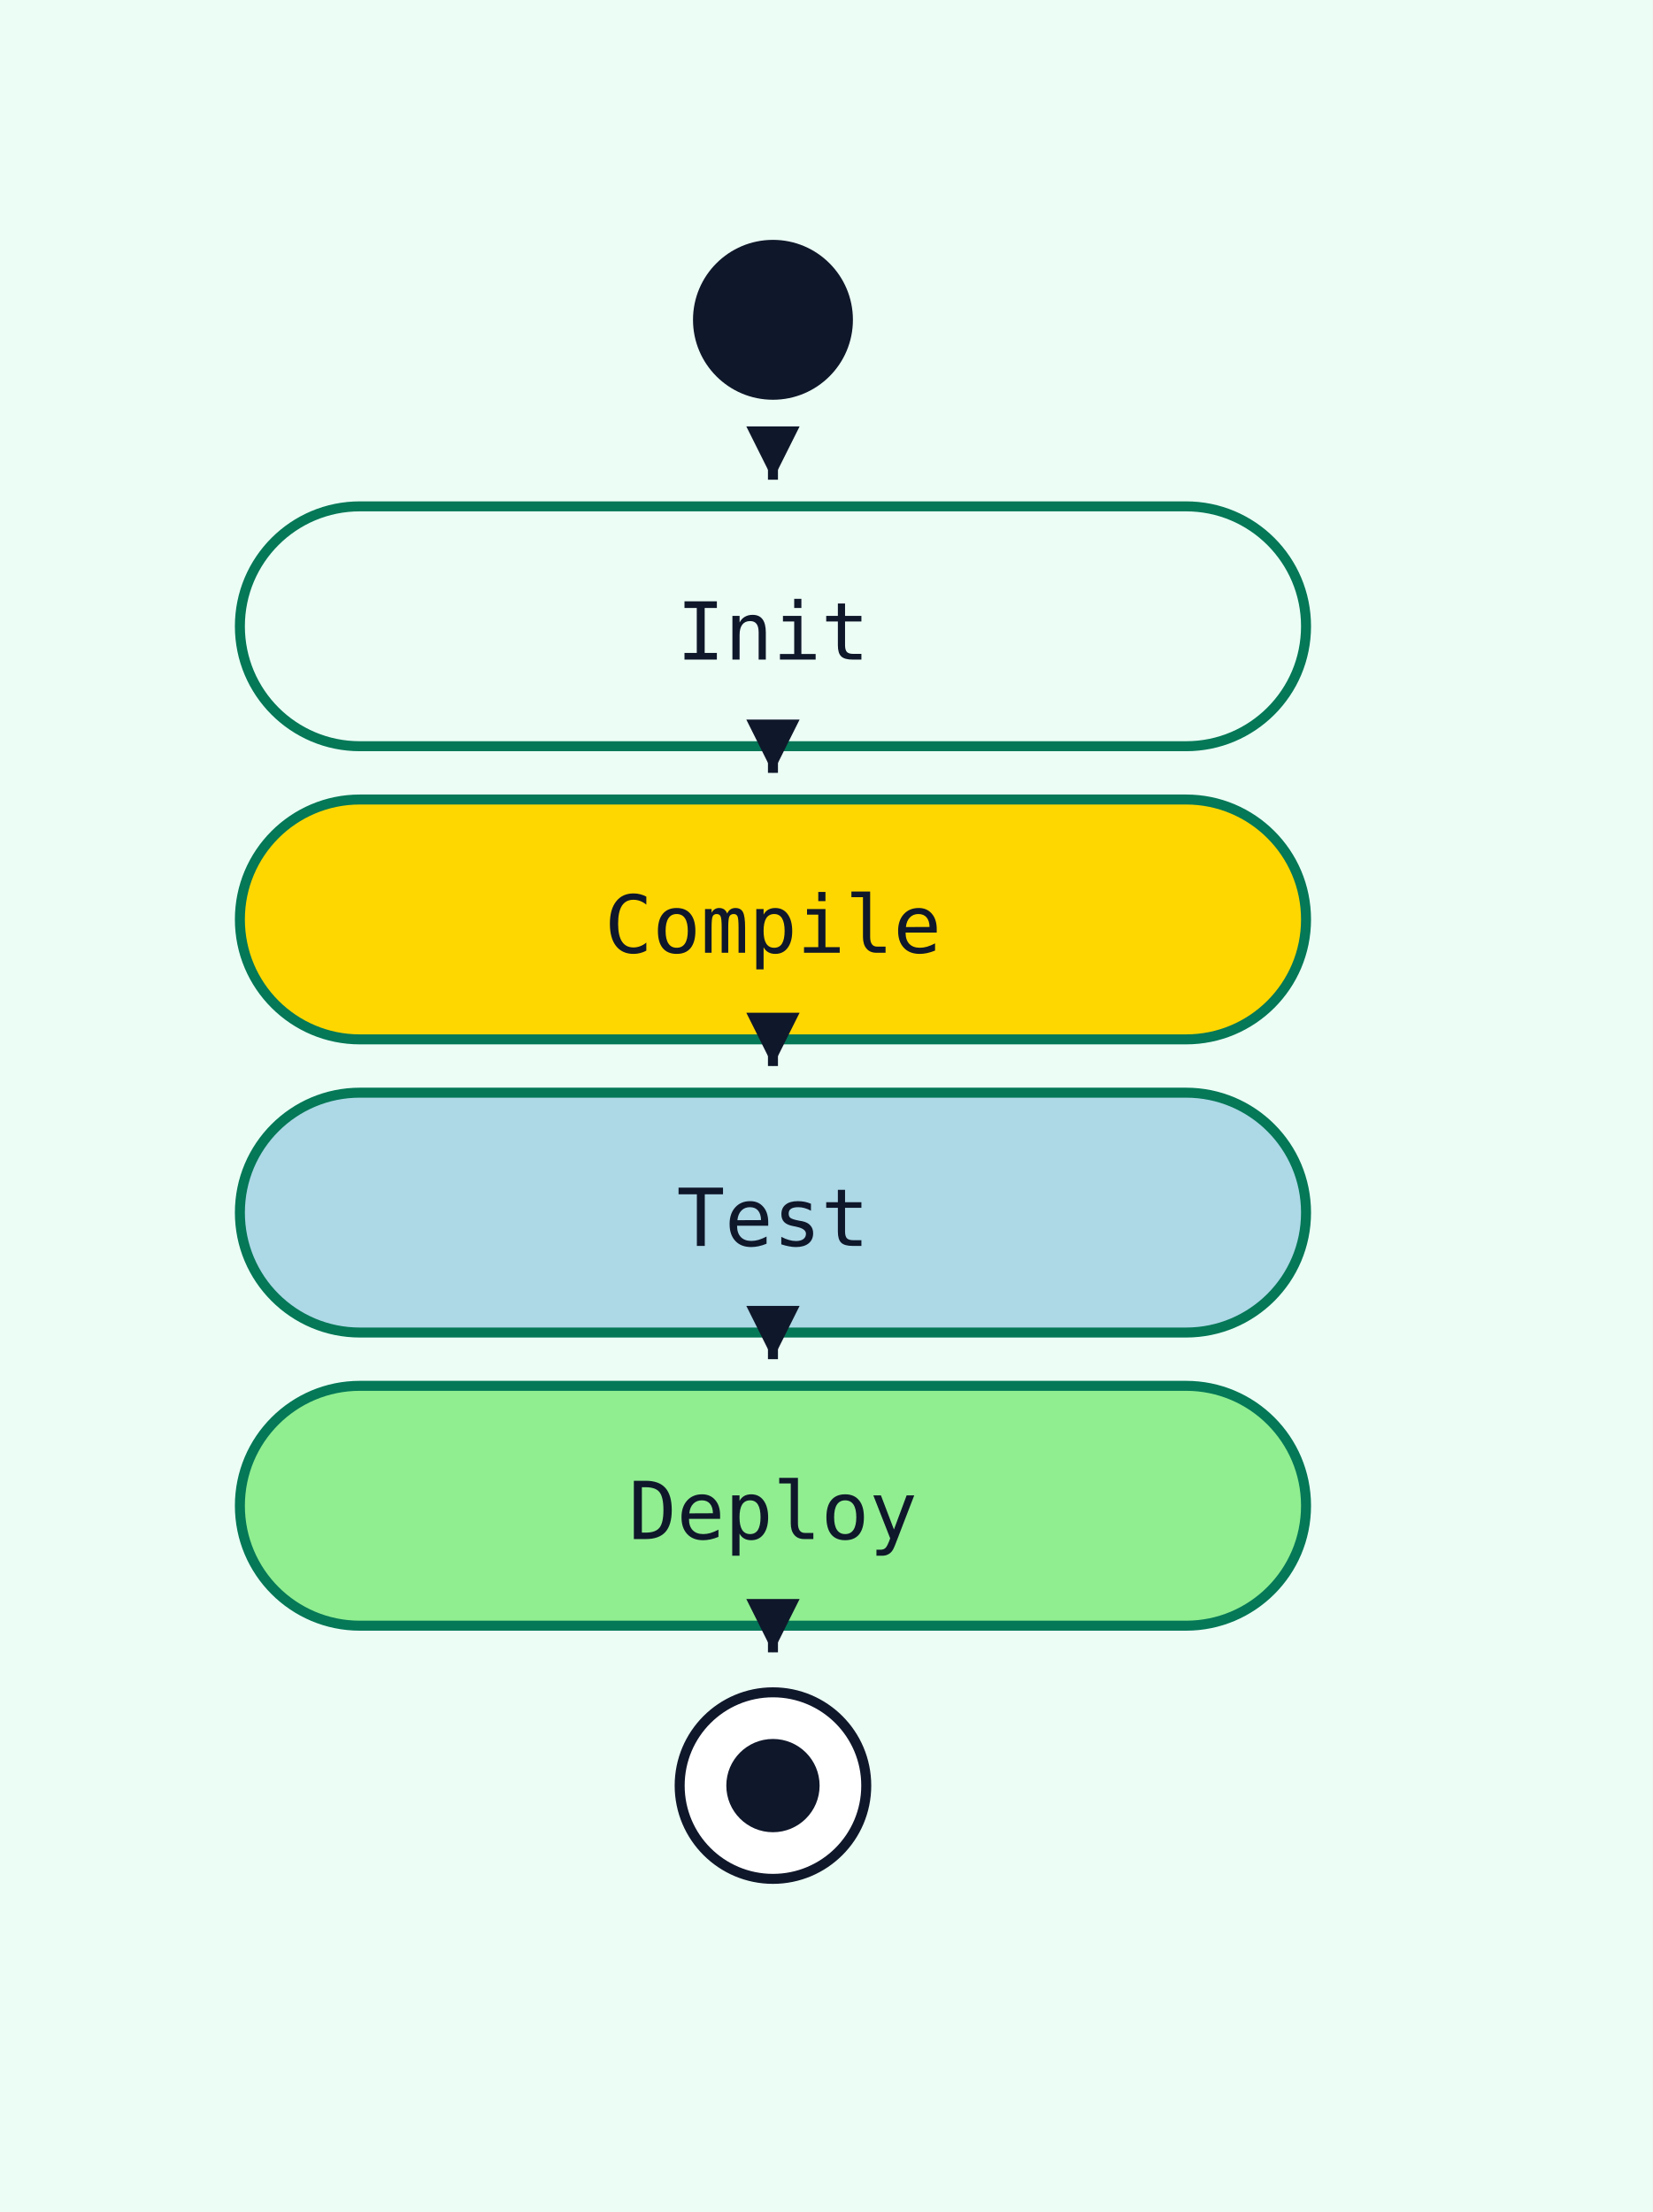
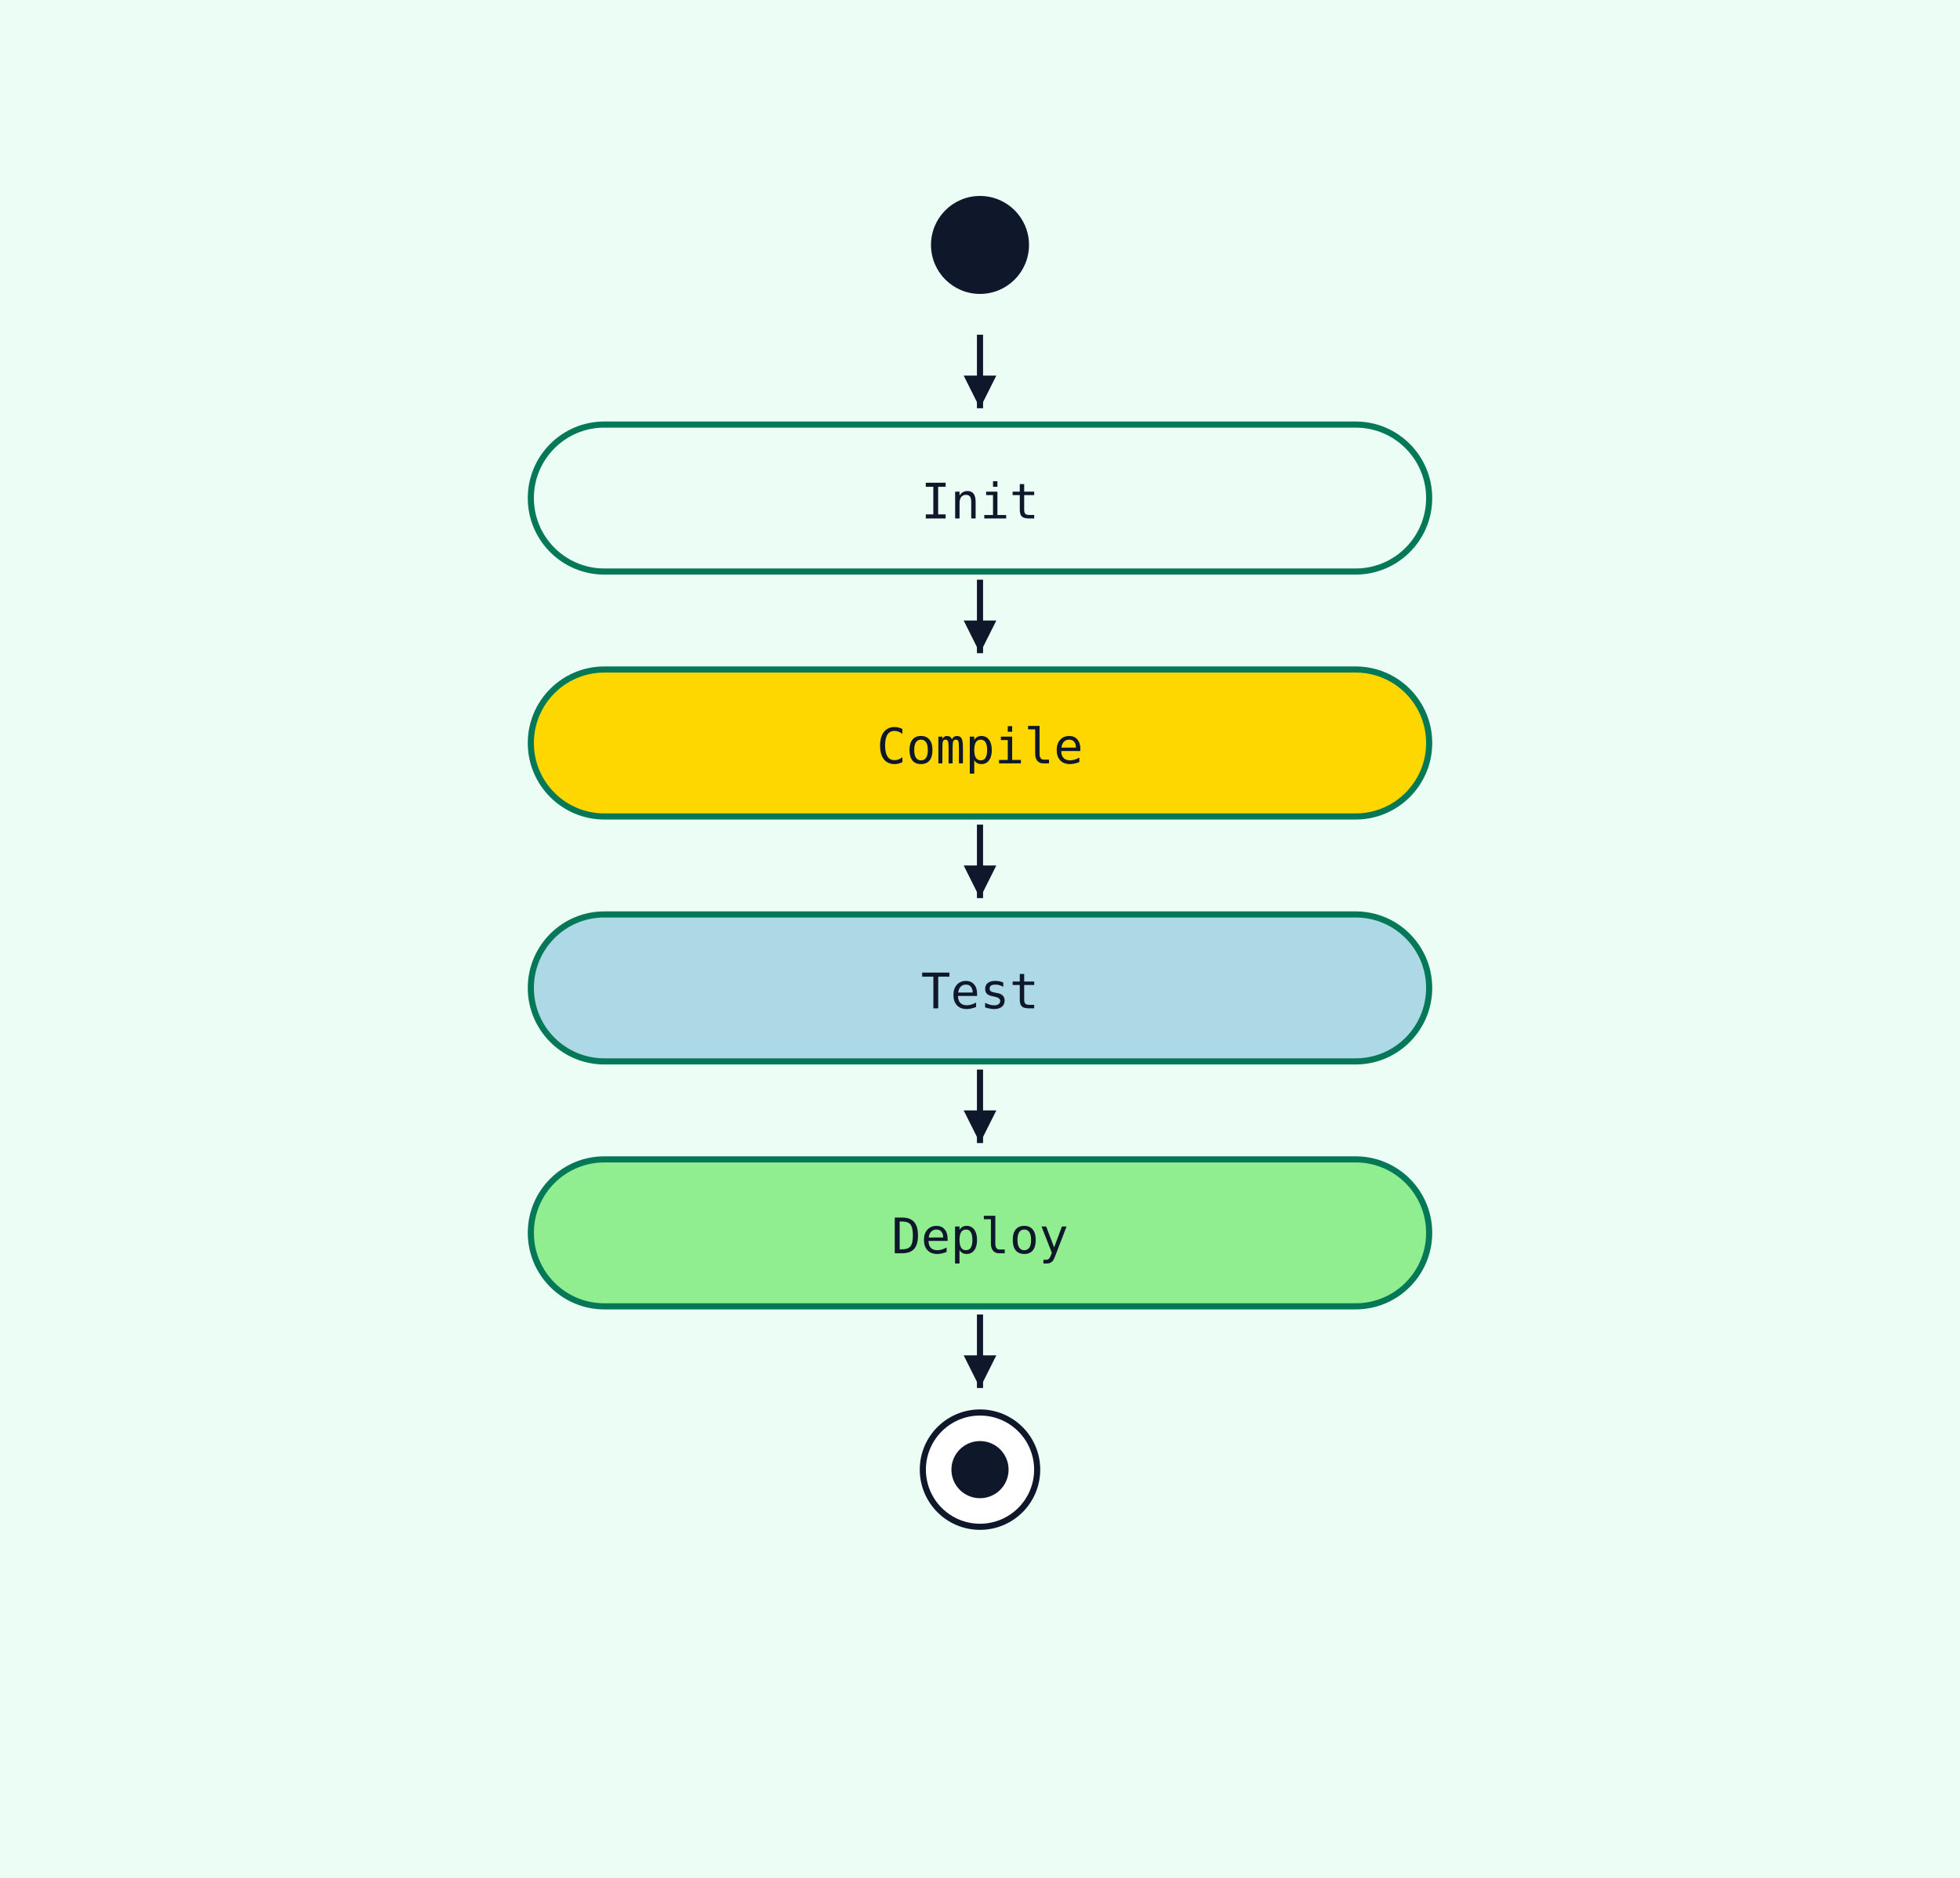
- <svg xmlns="http://www.w3.org/2000/svg" width="248" height="332" viewBox="0 0 248 332">
+ <svg xmlns="http://www.w3.org/2000/svg" width="480" height="460" viewBox="0 0 480 460">
  <rect width="100%" height="100%" fill="#ecfdf5" />
-   <circle cx="116" cy="48" r="12" fill="#0f172a" />
-   <rect x="36" y="76" width="160" height="36" rx="18" ry="18" fill="#ecfdf5" stroke="#047857" stroke-width="1.5" />
-   <text x="116" y="99" text-anchor="middle" font-family="monospace" font-size="12" fill="#0f172a">Init</text>
-   <line x1="116" y1="70" x2="116" y2="72" stroke="#0f172a" stroke-width="1.5" />
-   <polygon points="116,72 112,64 120,64" fill="#0f172a" />
-   <rect x="36" y="120" width="160" height="36" rx="18" ry="18" fill="gold" stroke="#047857" stroke-width="1.5" />
-   <text x="116" y="143" text-anchor="middle" font-family="monospace" font-size="12" fill="#0f172a">Compile</text>
-   <line x1="116" y1="114" x2="116" y2="116" stroke="#0f172a" stroke-width="1.5" />
-   <polygon points="116,116 112,108 120,108" fill="#0f172a" />
-   <rect x="36" y="164" width="160" height="36" rx="18" ry="18" fill="lightblue" stroke="#047857" stroke-width="1.5" />
-   <text x="116" y="187" text-anchor="middle" font-family="monospace" font-size="12" fill="#0f172a">Test</text>
-   <line x1="116" y1="158" x2="116" y2="160" stroke="#0f172a" stroke-width="1.5" />
-   <polygon points="116,160 112,152 120,152" fill="#0f172a" />
-   <rect x="36" y="208" width="160" height="36" rx="18" ry="18" fill="lightgreen" stroke="#047857" stroke-width="1.5" />
-   <text x="116" y="231" text-anchor="middle" font-family="monospace" font-size="12" fill="#0f172a">Deploy</text>
-   <line x1="116" y1="202" x2="116" y2="204" stroke="#0f172a" stroke-width="1.5" />
-   <polygon points="116,204 112,196 120,196" fill="#0f172a" />
-   <circle cx="116" cy="268" r="14" fill="white" stroke="#0f172a" stroke-width="1.5" />
-   <circle cx="116" cy="268" r="7" fill="#0f172a" />
-   <line x1="116" y1="246" x2="116" y2="248" stroke="#0f172a" stroke-width="1.5" />
-   <polygon points="116,248 112,240 120,240" fill="#0f172a" />
+   <circle cx="240" cy="60" r="12" fill="#0f172a" />
+   <rect x="130" y="104" width="220" height="36" rx="18" ry="18" fill="#ecfdf5" stroke="#047857" stroke-width="1.5" />
+   <text x="240" y="127" text-anchor="middle" font-family="monospace" font-size="12" fill="#0f172a">Init</text>
+   <line x1="240" y1="82" x2="240" y2="100" stroke="#0f172a" stroke-width="1.5" />
+   <polygon points="240,100 236,92 244,92" fill="#0f172a" />
+   <rect x="130" y="164" width="220" height="36" rx="18" ry="18" fill="gold" stroke="#047857" stroke-width="1.5" />
+   <text x="240" y="187" text-anchor="middle" font-family="monospace" font-size="12" fill="#0f172a">Compile</text>
+   <line x1="240" y1="142" x2="240" y2="160" stroke="#0f172a" stroke-width="1.5" />
+   <polygon points="240,160 236,152 244,152" fill="#0f172a" />
+   <rect x="130" y="224" width="220" height="36" rx="18" ry="18" fill="lightblue" stroke="#047857" stroke-width="1.5" />
+   <text x="240" y="247" text-anchor="middle" font-family="monospace" font-size="12" fill="#0f172a">Test</text>
+   <line x1="240" y1="202" x2="240" y2="220" stroke="#0f172a" stroke-width="1.5" />
+   <polygon points="240,220 236,212 244,212" fill="#0f172a" />
+   <rect x="130" y="284" width="220" height="36" rx="18" ry="18" fill="lightgreen" stroke="#047857" stroke-width="1.5" />
+   <text x="240" y="307" text-anchor="middle" font-family="monospace" font-size="12" fill="#0f172a">Deploy</text>
+   <line x1="240" y1="262" x2="240" y2="280" stroke="#0f172a" stroke-width="1.5" />
+   <polygon points="240,280 236,272 244,272" fill="#0f172a" />
+   <circle cx="240" cy="360" r="14" fill="white" stroke="#0f172a" stroke-width="1.5" />
+   <circle cx="240" cy="360" r="7" fill="#0f172a" />
+   <line x1="240" y1="322" x2="240" y2="340" stroke="#0f172a" stroke-width="1.5" />
+   <polygon points="240,340 236,332 244,332" fill="#0f172a" />
</svg>
